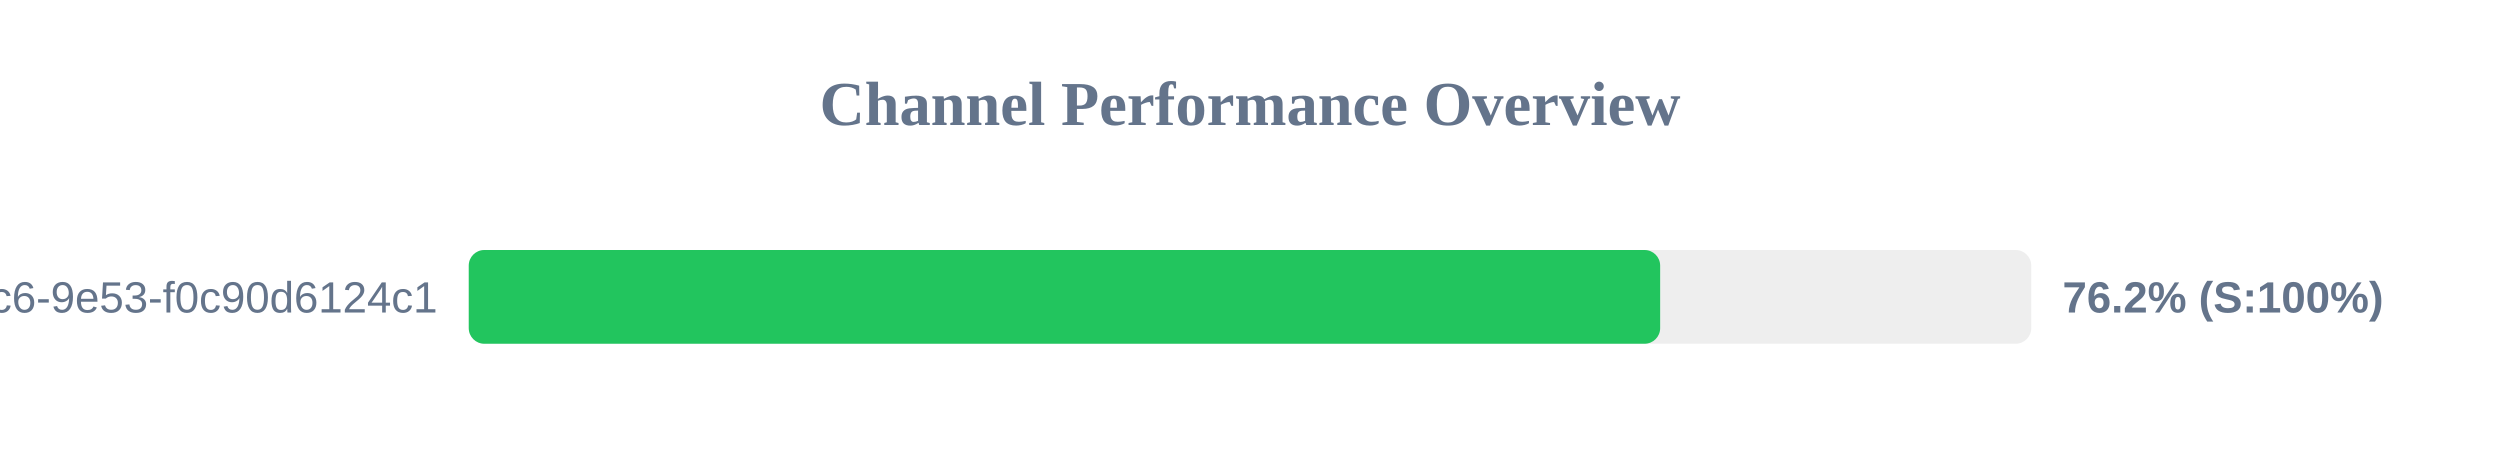
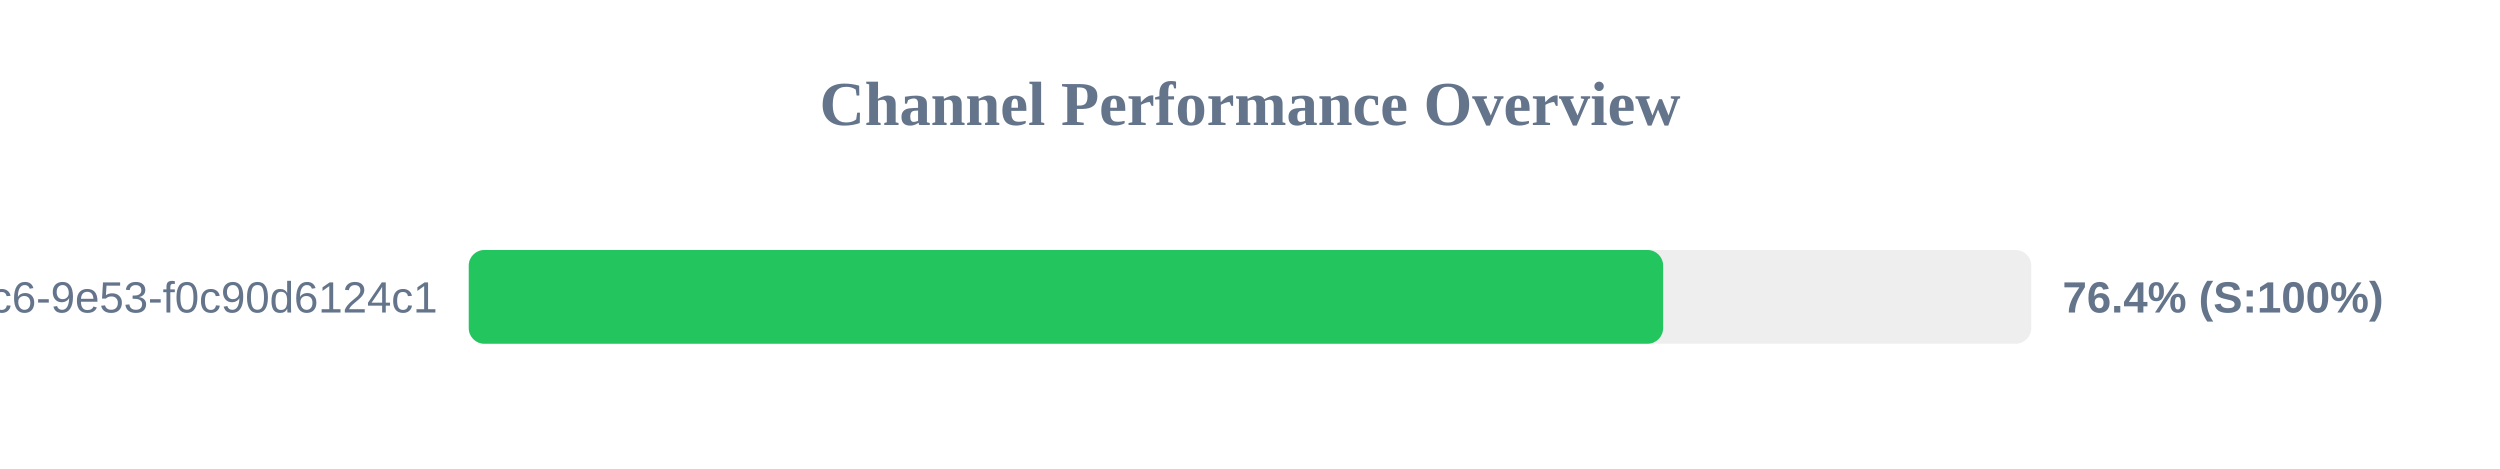
<svg xmlns="http://www.w3.org/2000/svg" width="800" height="150" version="1.1">
  <style>
        .row { font: 14px Arial; fill: #64748b; }
        .score { font: bold 14px Arial; fill: #64748b; }
    </style>
  <text x="400" y="40" text-anchor="middle" font-size="20px" font-weight="bold" fill="#64748b">Channel Performance Overview</text>
  <rect x="150" y="80" width="500" height="30" fill="#eee" rx="5" />
-   <rect x="150" y="80" width="381.25" height="30" fill="#22c55e" rx="5" />
+   <rect x="150" y="80" width="382.2" height="30" fill="#22c55e" rx="5" />
  <text x="140" y="100" text-anchor="end" class="row">?uuid=4685eb2a-5ddb-4dc6-9e53-f0c90d6124c1</text>
-   <text x="660" y="100" text-anchor="start" class="score">76.2% (S:100%)</text>
+   <text x="660" y="100" text-anchor="start" class="score">76.4% (S:100%)</text>
</svg>
